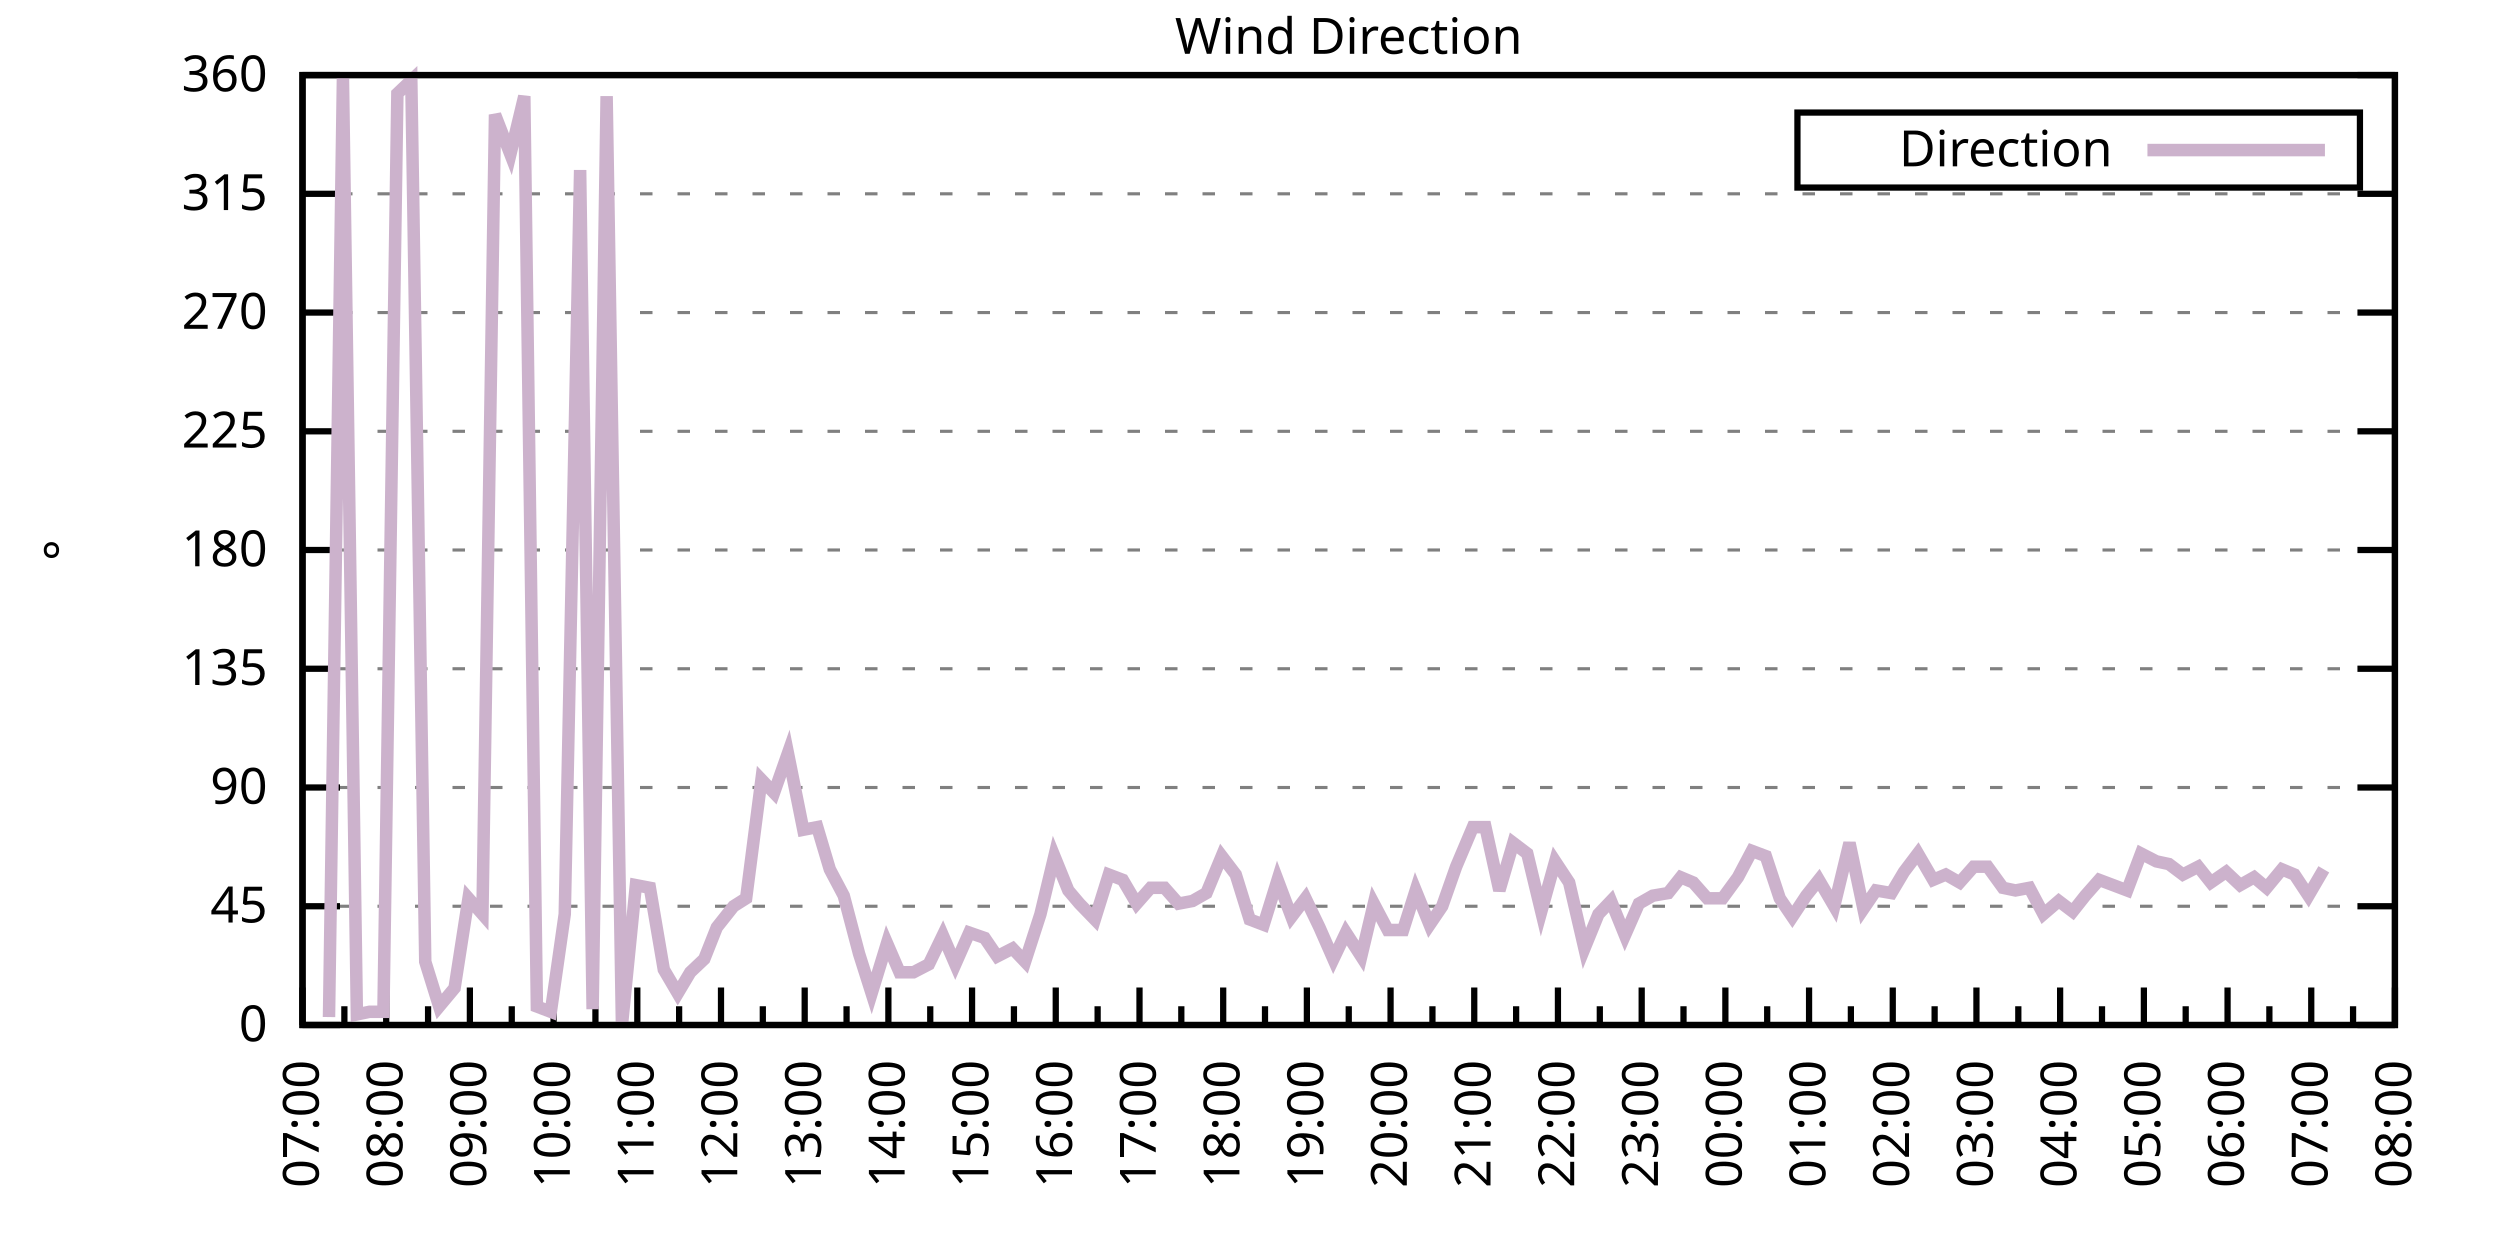
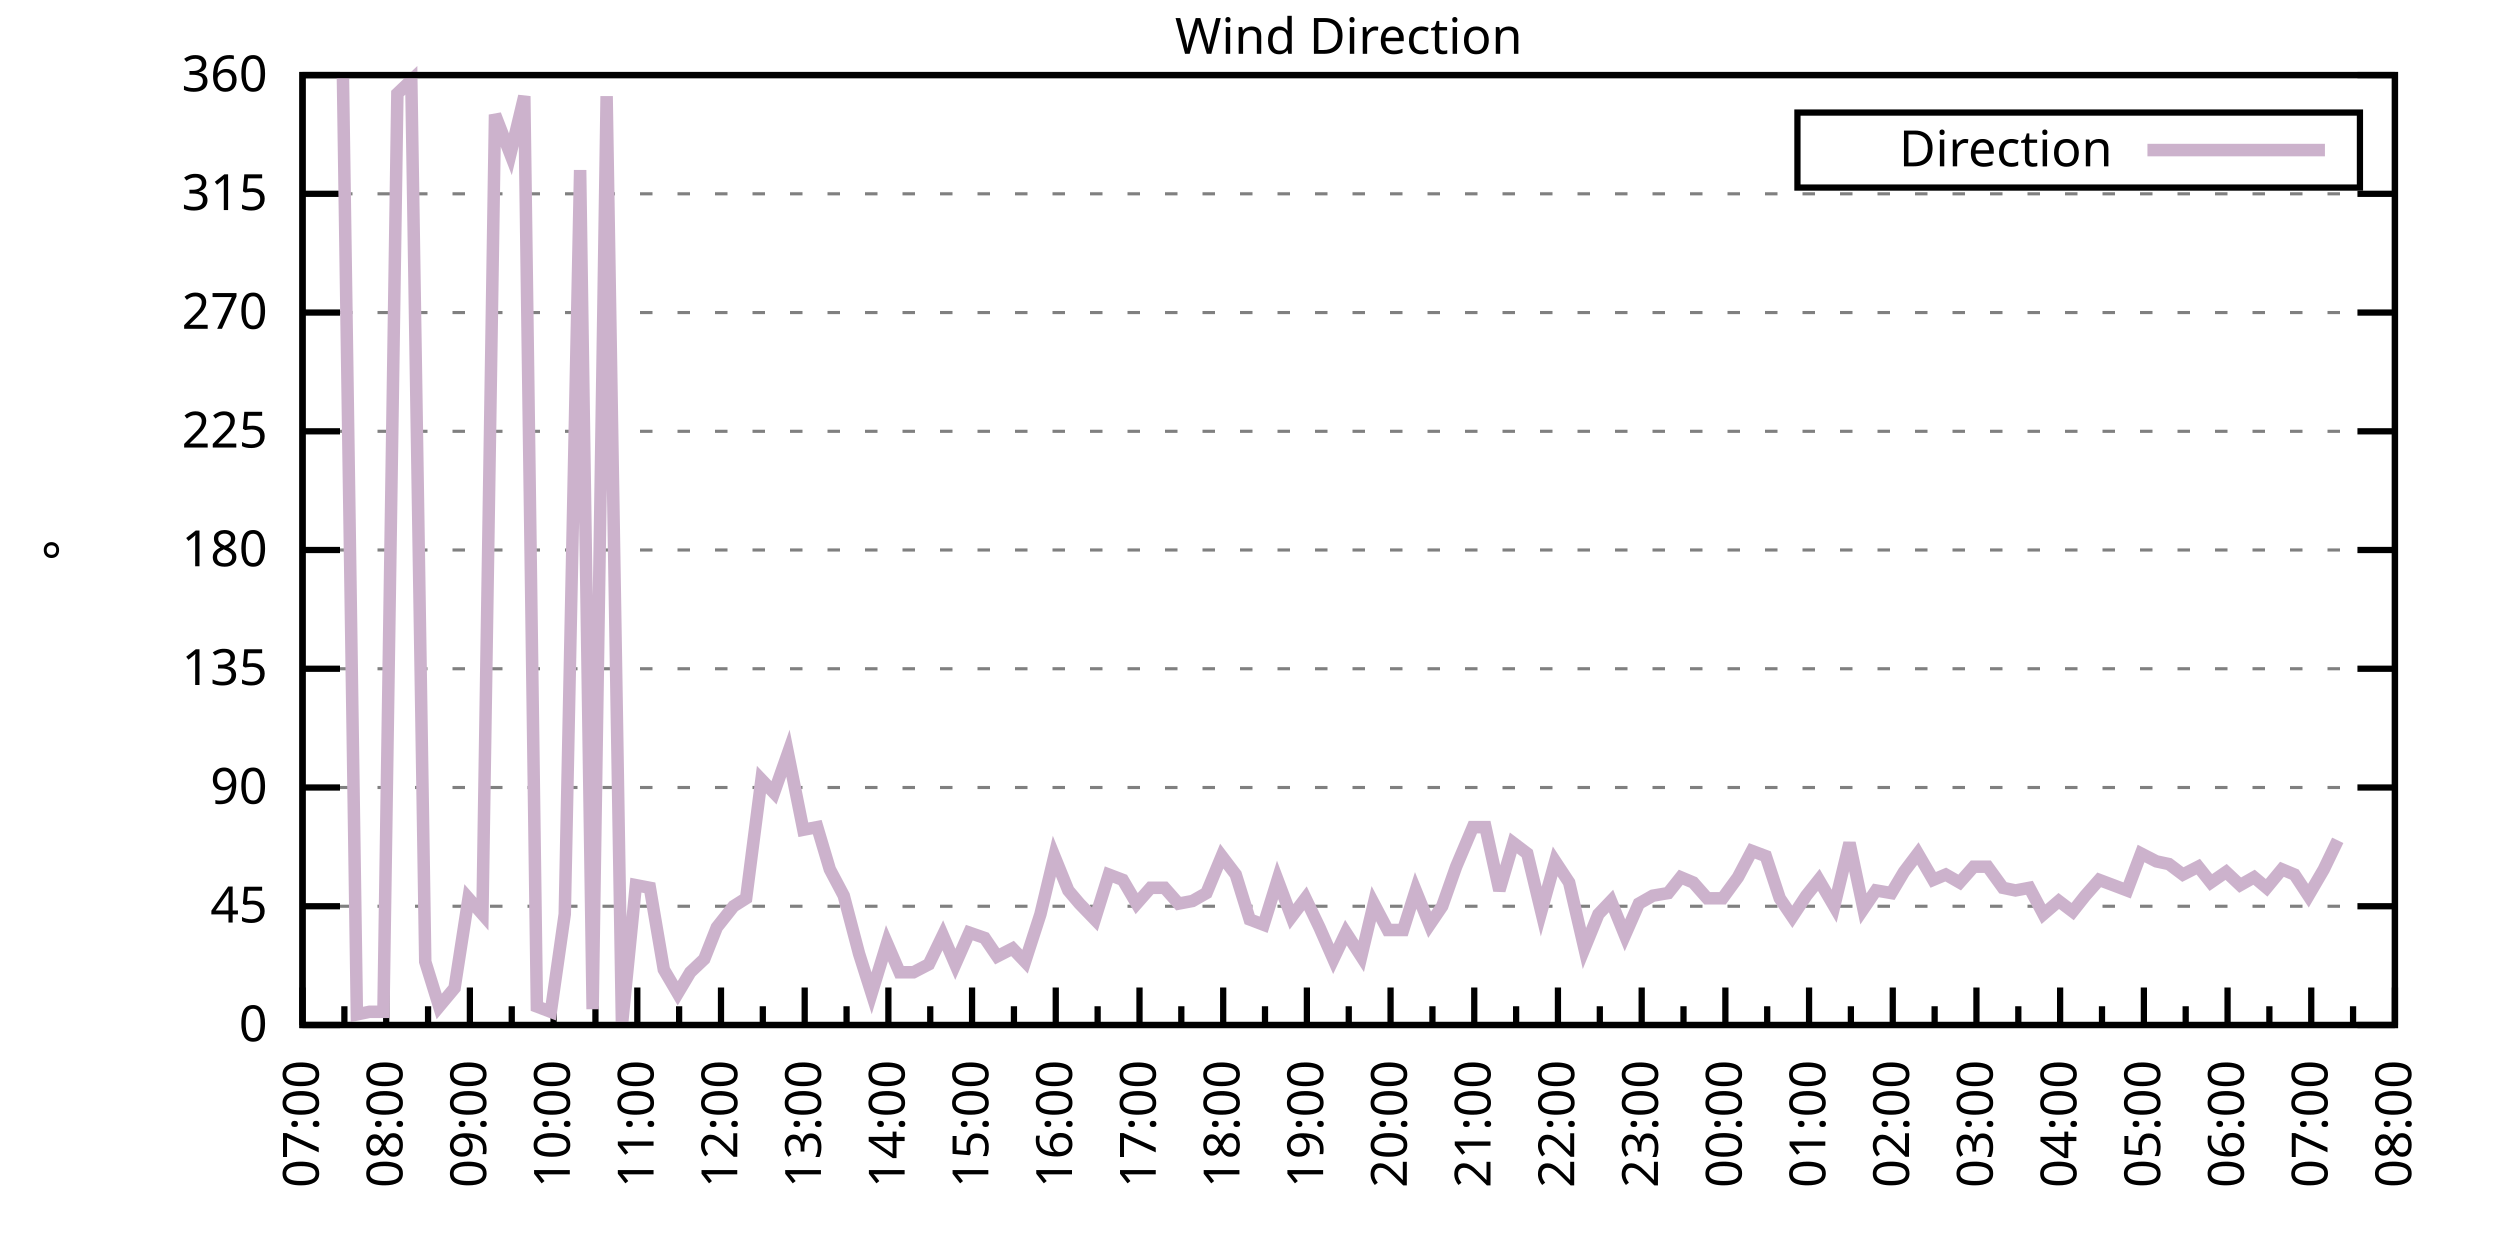
<svg xmlns="http://www.w3.org/2000/svg" xmlns:xlink="http://www.w3.org/1999/xlink" width="400" height="200" viewBox="0 0 400 200">
  <g id="gnuplot_canvas">
    <rect x="0" y="0" width="400" height="200" fill="none" />
    <defs>
      <circle id="gpDot" r="0.5" stroke-width="0.5" stroke="currentColor" />
      <path id="gpPt0" stroke-width="0.333" stroke="currentColor" d="M-1,0 h2 M0,-1 v2" />
      <path id="gpPt1" stroke-width="0.333" stroke="currentColor" d="M-1,-1 L1,1 M1,-1 L-1,1" />
      <path id="gpPt2" stroke-width="0.333" stroke="currentColor" d="M-1,0 L1,0 M0,-1 L0,1 M-1,-1 L1,1 M-1,1 L1,-1" />
      <rect id="gpPt3" stroke-width="0.333" stroke="currentColor" x="-1" y="-1" width="2" height="2" />
      <rect id="gpPt4" stroke-width="0.333" stroke="currentColor" fill="currentColor" x="-1" y="-1" width="2" height="2" />
      <circle id="gpPt5" stroke-width="0.333" stroke="currentColor" cx="0" cy="0" r="1" />
      <use xlink:href="#gpPt5" id="gpPt6" fill="currentColor" stroke="none" />
      <path id="gpPt7" stroke-width="0.333" stroke="currentColor" d="M0,-1.33 L-1.33,0.67 L1.33,0.67 z" />
      <use xlink:href="#gpPt7" id="gpPt8" fill="currentColor" stroke="none" />
      <use xlink:href="#gpPt7" id="gpPt9" stroke="currentColor" transform="rotate(180)" />
      <use xlink:href="#gpPt9" id="gpPt10" fill="currentColor" stroke="none" />
      <use xlink:href="#gpPt3" id="gpPt11" stroke="currentColor" transform="rotate(45)" />
      <use xlink:href="#gpPt11" id="gpPt12" fill="currentColor" stroke="none" />
      <path id="gpPt13" stroke-width="0.333" stroke="currentColor" d="M0,1.330 L1.265,0.411 L0.782,-1.067 L-0.782,-1.076 L-1.265,0.411 z" />
      <use xlink:href="#gpPt13" id="gpPt14" fill="currentColor" stroke="none" />
      <filter id="textbox" filterUnits="objectBoundingBox" x="0" y="0" height="1" width="1">
        <feFlood flood-color="white" flood-opacity="1" result="bgnd" />
        <feComposite in="SourceGraphic" in2="bgnd" operator="atop" />
      </filter>
      <filter id="greybox" filterUnits="objectBoundingBox" x="0" y="0" height="1" width="1">
        <feFlood flood-color="lightgrey" flood-opacity="1" result="grey" />
        <feComposite in="SourceGraphic" in2="grey" operator="atop" />
      </filter>
    </defs>
    <g fill="none" color="white" stroke="currentColor" stroke-width="1.00" stroke-linecap="butt" stroke-linejoin="miter">
</g>
    <g fill="none" color="black" stroke="currentColor" stroke-width="1.00" stroke-linecap="butt" stroke-linejoin="miter">
      <g stroke="none" shape-rendering="crispEdges">
        <polygon fill="rgb(255, 255, 255)" points="48.40,164.00 383.18,164.00 383.18,12.02 48.40,12.02 " />
      </g>
    </g>
    <g fill="none" color="black" stroke="currentColor" stroke-width="1.00" stroke-linecap="butt" stroke-linejoin="miter">
</g>
    <g fill="none" color="black" stroke="black" stroke-width="0.50" stroke-linecap="butt" stroke-linejoin="miter">
</g>
    <g fill="none" color="gray" stroke="currentColor" stroke-width="0.50" stroke-linecap="butt" stroke-linejoin="miter">
      <path stroke="gray" stroke-dasharray="2,4" class="gridline" d="M48.40,164.00 L383.19,164.00  " />
    </g>
    <g fill="none" color="gray" stroke="gray" stroke-width="1.00" stroke-linecap="butt" stroke-linejoin="miter">
</g>
    <g fill="none" color="black" stroke="currentColor" stroke-width="1.00" stroke-linecap="butt" stroke-linejoin="miter">
      <path stroke="black" d="M48.40,164.00 L54.40,164.00 M383.19,164.00 L377.19,164.00  " />
      <g transform="translate(42.80,166.60)" stroke="none" fill="black" font-family="Sans" font-size="8.00" text-anchor="end">
        <text>
          <tspan font-family="Sans"> 0</tspan>
        </text>
      </g>
    </g>
    <g fill="none" color="black" stroke="currentColor" stroke-width="1.00" stroke-linecap="butt" stroke-linejoin="miter">
</g>
    <g fill="none" color="black" stroke="black" stroke-width="0.50" stroke-linecap="butt" stroke-linejoin="miter">
</g>
    <g fill="none" color="gray" stroke="currentColor" stroke-width="0.50" stroke-linecap="butt" stroke-linejoin="miter">
      <path stroke="gray" stroke-dasharray="2,4" class="gridline" d="M48.40,145.00 L383.19,145.00  " />
    </g>
    <g fill="none" color="gray" stroke="gray" stroke-width="1.00" stroke-linecap="butt" stroke-linejoin="miter">
</g>
    <g fill="none" color="black" stroke="currentColor" stroke-width="1.00" stroke-linecap="butt" stroke-linejoin="miter">
      <path stroke="black" d="M48.40,145.00 L54.40,145.00 M383.19,145.00 L377.19,145.00  " />
      <g transform="translate(42.80,147.60)" stroke="none" fill="black" font-family="Sans" font-size="8.00" text-anchor="end">
        <text>
          <tspan font-family="Sans"> 45</tspan>
        </text>
      </g>
    </g>
    <g fill="none" color="black" stroke="currentColor" stroke-width="1.00" stroke-linecap="butt" stroke-linejoin="miter">
</g>
    <g fill="none" color="black" stroke="black" stroke-width="0.50" stroke-linecap="butt" stroke-linejoin="miter">
</g>
    <g fill="none" color="gray" stroke="currentColor" stroke-width="0.50" stroke-linecap="butt" stroke-linejoin="miter">
      <path stroke="gray" stroke-dasharray="2,4" class="gridline" d="M48.40,126.00 L383.19,126.00  " />
    </g>
    <g fill="none" color="gray" stroke="gray" stroke-width="1.00" stroke-linecap="butt" stroke-linejoin="miter">
</g>
    <g fill="none" color="black" stroke="currentColor" stroke-width="1.00" stroke-linecap="butt" stroke-linejoin="miter">
      <path stroke="black" d="M48.40,126.00 L54.40,126.00 M383.19,126.00 L377.19,126.00  " />
      <g transform="translate(42.80,128.60)" stroke="none" fill="black" font-family="Sans" font-size="8.00" text-anchor="end">
        <text>
          <tspan font-family="Sans"> 90</tspan>
        </text>
      </g>
    </g>
    <g fill="none" color="black" stroke="currentColor" stroke-width="1.00" stroke-linecap="butt" stroke-linejoin="miter">
</g>
    <g fill="none" color="black" stroke="black" stroke-width="0.50" stroke-linecap="butt" stroke-linejoin="miter">
</g>
    <g fill="none" color="gray" stroke="currentColor" stroke-width="0.50" stroke-linecap="butt" stroke-linejoin="miter">
      <path stroke="gray" stroke-dasharray="2,4" class="gridline" d="M48.40,107.00 L383.19,107.00  " />
    </g>
    <g fill="none" color="gray" stroke="gray" stroke-width="1.00" stroke-linecap="butt" stroke-linejoin="miter">
</g>
    <g fill="none" color="black" stroke="currentColor" stroke-width="1.00" stroke-linecap="butt" stroke-linejoin="miter">
      <path stroke="black" d="M48.40,107.00 L54.40,107.00 M383.19,107.00 L377.19,107.00  " />
      <g transform="translate(42.80,109.60)" stroke="none" fill="black" font-family="Sans" font-size="8.00" text-anchor="end">
        <text>
          <tspan font-family="Sans"> 135</tspan>
        </text>
      </g>
    </g>
    <g fill="none" color="black" stroke="currentColor" stroke-width="1.00" stroke-linecap="butt" stroke-linejoin="miter">
</g>
    <g fill="none" color="black" stroke="black" stroke-width="0.50" stroke-linecap="butt" stroke-linejoin="miter">
</g>
    <g fill="none" color="gray" stroke="currentColor" stroke-width="0.50" stroke-linecap="butt" stroke-linejoin="miter">
      <path stroke="gray" stroke-dasharray="2,4" class="gridline" d="M48.40,88.00 L383.19,88.00  " />
    </g>
    <g fill="none" color="gray" stroke="gray" stroke-width="1.00" stroke-linecap="butt" stroke-linejoin="miter">
</g>
    <g fill="none" color="black" stroke="currentColor" stroke-width="1.00" stroke-linecap="butt" stroke-linejoin="miter">
      <path stroke="black" d="M48.40,88.00 L54.40,88.00 M383.19,88.00 L377.19,88.00  " />
      <g transform="translate(42.80,90.60)" stroke="none" fill="black" font-family="Sans" font-size="8.00" text-anchor="end">
        <text>
          <tspan font-family="Sans"> 180</tspan>
        </text>
      </g>
    </g>
    <g fill="none" color="black" stroke="currentColor" stroke-width="1.00" stroke-linecap="butt" stroke-linejoin="miter">
</g>
    <g fill="none" color="black" stroke="black" stroke-width="0.50" stroke-linecap="butt" stroke-linejoin="miter">
</g>
    <g fill="none" color="gray" stroke="currentColor" stroke-width="0.50" stroke-linecap="butt" stroke-linejoin="miter">
      <path stroke="gray" stroke-dasharray="2,4" class="gridline" d="M48.40,69.01 L383.19,69.01  " />
    </g>
    <g fill="none" color="gray" stroke="gray" stroke-width="1.00" stroke-linecap="butt" stroke-linejoin="miter">
</g>
    <g fill="none" color="black" stroke="currentColor" stroke-width="1.00" stroke-linecap="butt" stroke-linejoin="miter">
      <path stroke="black" d="M48.40,69.01 L54.40,69.01 M383.19,69.01 L377.19,69.01  " />
      <g transform="translate(42.80,71.61)" stroke="none" fill="black" font-family="Sans" font-size="8.00" text-anchor="end">
        <text>
          <tspan font-family="Sans"> 225</tspan>
        </text>
      </g>
    </g>
    <g fill="none" color="black" stroke="currentColor" stroke-width="1.00" stroke-linecap="butt" stroke-linejoin="miter">
</g>
    <g fill="none" color="black" stroke="black" stroke-width="0.50" stroke-linecap="butt" stroke-linejoin="miter">
</g>
    <g fill="none" color="gray" stroke="currentColor" stroke-width="0.50" stroke-linecap="butt" stroke-linejoin="miter">
      <path stroke="gray" stroke-dasharray="2,4" class="gridline" d="M48.40,50.01 L383.19,50.01  " />
    </g>
    <g fill="none" color="gray" stroke="gray" stroke-width="1.00" stroke-linecap="butt" stroke-linejoin="miter">
</g>
    <g fill="none" color="black" stroke="currentColor" stroke-width="1.00" stroke-linecap="butt" stroke-linejoin="miter">
      <path stroke="black" d="M48.40,50.01 L54.40,50.01 M383.19,50.01 L377.19,50.01  " />
      <g transform="translate(42.80,52.61)" stroke="none" fill="black" font-family="Sans" font-size="8.00" text-anchor="end">
        <text>
          <tspan font-family="Sans"> 270</tspan>
        </text>
      </g>
    </g>
    <g fill="none" color="black" stroke="currentColor" stroke-width="1.00" stroke-linecap="butt" stroke-linejoin="miter">
</g>
    <g fill="none" color="black" stroke="black" stroke-width="0.50" stroke-linecap="butt" stroke-linejoin="miter">
</g>
    <g fill="none" color="gray" stroke="currentColor" stroke-width="0.50" stroke-linecap="butt" stroke-linejoin="miter">
      <path stroke="gray" stroke-dasharray="2,4" class="gridline" d="M48.40,31.01 L383.19,31.01  " />
    </g>
    <g fill="none" color="gray" stroke="gray" stroke-width="1.00" stroke-linecap="butt" stroke-linejoin="miter">
</g>
    <g fill="none" color="black" stroke="currentColor" stroke-width="1.00" stroke-linecap="butt" stroke-linejoin="miter">
      <path stroke="black" d="M48.40,31.01 L54.40,31.01 M383.19,31.01 L377.19,31.01  " />
      <g transform="translate(42.80,33.61)" stroke="none" fill="black" font-family="Sans" font-size="8.00" text-anchor="end">
        <text>
          <tspan font-family="Sans"> 315</tspan>
        </text>
      </g>
    </g>
    <g fill="none" color="black" stroke="currentColor" stroke-width="1.00" stroke-linecap="butt" stroke-linejoin="miter">
</g>
    <g fill="none" color="black" stroke="black" stroke-width="0.50" stroke-linecap="butt" stroke-linejoin="miter">
</g>
    <g fill="none" color="gray" stroke="currentColor" stroke-width="0.50" stroke-linecap="butt" stroke-linejoin="miter">
      <path stroke="gray" stroke-dasharray="2,4" class="gridline" d="M48.40,12.01 L383.19,12.01  " />
    </g>
    <g fill="none" color="gray" stroke="gray" stroke-width="1.00" stroke-linecap="butt" stroke-linejoin="miter">
</g>
    <g fill="none" color="black" stroke="currentColor" stroke-width="1.00" stroke-linecap="butt" stroke-linejoin="miter">
      <path stroke="black" d="M48.40,12.01 L54.40,12.01 M383.19,12.01 L377.19,12.01  " />
      <g transform="translate(42.80,14.61)" stroke="none" fill="black" font-family="Sans" font-size="8.00" text-anchor="end">
        <text>
          <tspan font-family="Sans"> 360</tspan>
        </text>
      </g>
    </g>
    <g fill="none" color="black" stroke="currentColor" stroke-width="1.00" stroke-linecap="butt" stroke-linejoin="miter">
      <path stroke="black" d="M48.40,164.00 L48.40,158.00  " />
      <g transform="translate(51.00,169.60) rotate(270)" stroke="none" fill="black" font-family="Sans" font-size="8.00" text-anchor="end">
        <text>
          <tspan font-family="Sans">07:00</tspan>
        </text>
      </g>
    </g>
    <g fill="none" color="black" stroke="currentColor" stroke-width="1.00" stroke-linecap="butt" stroke-linejoin="miter">
      <path stroke="black" d="M55.10,164.00 L55.10,161.00 M61.79,164.00 L61.79,158.00  " />
      <g transform="translate(64.39,169.60) rotate(270)" stroke="none" fill="black" font-family="Sans" font-size="8.00" text-anchor="end">
        <text>
          <tspan font-family="Sans">08:00</tspan>
        </text>
      </g>
    </g>
    <g fill="none" color="black" stroke="currentColor" stroke-width="1.00" stroke-linecap="butt" stroke-linejoin="miter">
      <path stroke="black" d="M68.49,164.00 L68.49,161.00 M75.18,164.00 L75.18,158.00  " />
      <g transform="translate(77.78,169.60) rotate(270)" stroke="none" fill="black" font-family="Sans" font-size="8.00" text-anchor="end">
        <text>
          <tspan font-family="Sans">09:00</tspan>
        </text>
      </g>
    </g>
    <g fill="none" color="black" stroke="currentColor" stroke-width="1.00" stroke-linecap="butt" stroke-linejoin="miter">
      <path stroke="black" d="M81.88,164.00 L81.88,161.00 M88.57,164.00 L88.57,158.00  " />
      <g transform="translate(91.17,169.60) rotate(270)" stroke="none" fill="black" font-family="Sans" font-size="8.00" text-anchor="end">
        <text>
          <tspan font-family="Sans">10:00</tspan>
        </text>
      </g>
    </g>
    <g fill="none" color="black" stroke="currentColor" stroke-width="1.00" stroke-linecap="butt" stroke-linejoin="miter">
      <path stroke="black" d="M95.27,164.00 L95.27,161.00 M101.97,164.00 L101.97,158.00  " />
      <g transform="translate(104.57,169.60) rotate(270)" stroke="none" fill="black" font-family="Sans" font-size="8.00" text-anchor="end">
        <text>
          <tspan font-family="Sans">11:00</tspan>
        </text>
      </g>
    </g>
    <g fill="none" color="black" stroke="currentColor" stroke-width="1.00" stroke-linecap="butt" stroke-linejoin="miter">
      <path stroke="black" d="M108.66,164.00 L108.66,161.00 M115.36,164.00 L115.36,158.00  " />
      <g transform="translate(117.96,169.60) rotate(270)" stroke="none" fill="black" font-family="Sans" font-size="8.00" text-anchor="end">
        <text>
          <tspan font-family="Sans">12:00</tspan>
        </text>
      </g>
    </g>
    <g fill="none" color="black" stroke="currentColor" stroke-width="1.00" stroke-linecap="butt" stroke-linejoin="miter">
      <path stroke="black" d="M122.05,164.00 L122.05,161.00 M128.75,164.00 L128.75,158.00  " />
      <g transform="translate(131.35,169.60) rotate(270)" stroke="none" fill="black" font-family="Sans" font-size="8.00" text-anchor="end">
        <text>
          <tspan font-family="Sans">13:00</tspan>
        </text>
      </g>
    </g>
    <g fill="none" color="black" stroke="currentColor" stroke-width="1.00" stroke-linecap="butt" stroke-linejoin="miter">
      <path stroke="black" d="M135.45,164.00 L135.45,161.00 M142.14,164.00 L142.14,158.00  " />
      <g transform="translate(144.74,169.60) rotate(270)" stroke="none" fill="black" font-family="Sans" font-size="8.00" text-anchor="end">
        <text>
          <tspan font-family="Sans">14:00</tspan>
        </text>
      </g>
    </g>
    <g fill="none" color="black" stroke="currentColor" stroke-width="1.00" stroke-linecap="butt" stroke-linejoin="miter">
      <path stroke="black" d="M148.84,164.00 L148.84,161.00 M155.53,164.00 L155.53,158.00  " />
      <g transform="translate(158.13,169.60) rotate(270)" stroke="none" fill="black" font-family="Sans" font-size="8.00" text-anchor="end">
        <text>
          <tspan font-family="Sans">15:00</tspan>
        </text>
      </g>
    </g>
    <g fill="none" color="black" stroke="currentColor" stroke-width="1.00" stroke-linecap="butt" stroke-linejoin="miter">
      <path stroke="black" d="M162.23,164.00 L162.23,161.00 M168.92,164.00 L168.92,158.00  " />
      <g transform="translate(171.52,169.60) rotate(270)" stroke="none" fill="black" font-family="Sans" font-size="8.00" text-anchor="end">
        <text>
          <tspan font-family="Sans">16:00</tspan>
        </text>
      </g>
    </g>
    <g fill="none" color="black" stroke="currentColor" stroke-width="1.00" stroke-linecap="butt" stroke-linejoin="miter">
      <path stroke="black" d="M175.62,164.00 L175.62,161.00 M182.32,164.00 L182.32,158.00  " />
      <g transform="translate(184.92,169.60) rotate(270)" stroke="none" fill="black" font-family="Sans" font-size="8.00" text-anchor="end">
        <text>
          <tspan font-family="Sans">17:00</tspan>
        </text>
      </g>
    </g>
    <g fill="none" color="black" stroke="currentColor" stroke-width="1.00" stroke-linecap="butt" stroke-linejoin="miter">
      <path stroke="black" d="M189.01,164.00 L189.01,161.00 M195.71,164.00 L195.71,158.00  " />
      <g transform="translate(198.31,169.60) rotate(270)" stroke="none" fill="black" font-family="Sans" font-size="8.00" text-anchor="end">
        <text>
          <tspan font-family="Sans">18:00</tspan>
        </text>
      </g>
    </g>
    <g fill="none" color="black" stroke="currentColor" stroke-width="1.00" stroke-linecap="butt" stroke-linejoin="miter">
      <path stroke="black" d="M202.40,164.00 L202.40,161.00 M209.10,164.00 L209.10,158.00  " />
      <g transform="translate(211.70,169.60) rotate(270)" stroke="none" fill="black" font-family="Sans" font-size="8.00" text-anchor="end">
        <text>
          <tspan font-family="Sans">19:00</tspan>
        </text>
      </g>
    </g>
    <g fill="none" color="black" stroke="currentColor" stroke-width="1.00" stroke-linecap="butt" stroke-linejoin="miter">
      <path stroke="black" d="M215.80,164.00 L215.80,161.00 M222.49,164.00 L222.49,158.00  " />
      <g transform="translate(225.09,169.60) rotate(270)" stroke="none" fill="black" font-family="Sans" font-size="8.00" text-anchor="end">
        <text>
          <tspan font-family="Sans">20:00</tspan>
        </text>
      </g>
    </g>
    <g fill="none" color="black" stroke="currentColor" stroke-width="1.00" stroke-linecap="butt" stroke-linejoin="miter">
      <path stroke="black" d="M229.19,164.00 L229.19,161.00 M235.88,164.00 L235.88,158.00  " />
      <g transform="translate(238.48,169.60) rotate(270)" stroke="none" fill="black" font-family="Sans" font-size="8.00" text-anchor="end">
        <text>
          <tspan font-family="Sans">21:00</tspan>
        </text>
      </g>
    </g>
    <g fill="none" color="black" stroke="currentColor" stroke-width="1.00" stroke-linecap="butt" stroke-linejoin="miter">
      <path stroke="black" d="M242.58,164.00 L242.58,161.00 M249.27,164.00 L249.27,158.00  " />
      <g transform="translate(251.87,169.60) rotate(270)" stroke="none" fill="black" font-family="Sans" font-size="8.00" text-anchor="end">
        <text>
          <tspan font-family="Sans">22:00</tspan>
        </text>
      </g>
    </g>
    <g fill="none" color="black" stroke="currentColor" stroke-width="1.00" stroke-linecap="butt" stroke-linejoin="miter">
      <path stroke="black" d="M255.97,164.00 L255.97,161.00 M262.67,164.00 L262.67,158.00  " />
      <g transform="translate(265.27,169.60) rotate(270)" stroke="none" fill="black" font-family="Sans" font-size="8.00" text-anchor="end">
        <text>
          <tspan font-family="Sans">23:00</tspan>
        </text>
      </g>
    </g>
    <g fill="none" color="black" stroke="currentColor" stroke-width="1.00" stroke-linecap="butt" stroke-linejoin="miter">
      <path stroke="black" d="M269.36,164.00 L269.36,161.00 M276.06,164.00 L276.06,158.00  " />
      <g transform="translate(278.66,169.60) rotate(270)" stroke="none" fill="black" font-family="Sans" font-size="8.00" text-anchor="end">
        <text>
          <tspan font-family="Sans">00:00</tspan>
        </text>
      </g>
    </g>
    <g fill="none" color="black" stroke="currentColor" stroke-width="1.00" stroke-linecap="butt" stroke-linejoin="miter">
      <path stroke="black" d="M282.75,164.00 L282.75,161.00 M289.45,164.00 L289.45,158.00  " />
      <g transform="translate(292.05,169.60) rotate(270)" stroke="none" fill="black" font-family="Sans" font-size="8.00" text-anchor="end">
        <text>
          <tspan font-family="Sans">01:00</tspan>
        </text>
      </g>
    </g>
    <g fill="none" color="black" stroke="currentColor" stroke-width="1.00" stroke-linecap="butt" stroke-linejoin="miter">
      <path stroke="black" d="M296.14,164.00 L296.14,161.00 M302.84,164.00 L302.84,158.00  " />
      <g transform="translate(305.44,169.60) rotate(270)" stroke="none" fill="black" font-family="Sans" font-size="8.00" text-anchor="end">
        <text>
          <tspan font-family="Sans">02:00</tspan>
        </text>
      </g>
    </g>
    <g fill="none" color="black" stroke="currentColor" stroke-width="1.00" stroke-linecap="butt" stroke-linejoin="miter">
      <path stroke="black" d="M309.54,164.00 L309.54,161.00 M316.23,164.00 L316.23,158.00  " />
      <g transform="translate(318.83,169.60) rotate(270)" stroke="none" fill="black" font-family="Sans" font-size="8.00" text-anchor="end">
        <text>
          <tspan font-family="Sans">03:00</tspan>
        </text>
      </g>
    </g>
    <g fill="none" color="black" stroke="currentColor" stroke-width="1.00" stroke-linecap="butt" stroke-linejoin="miter">
      <path stroke="black" d="M322.93,164.00 L322.93,161.00 M329.62,164.00 L329.62,158.00  " />
      <g transform="translate(332.22,169.60) rotate(270)" stroke="none" fill="black" font-family="Sans" font-size="8.00" text-anchor="end">
        <text>
          <tspan font-family="Sans">04:00</tspan>
        </text>
      </g>
    </g>
    <g fill="none" color="black" stroke="currentColor" stroke-width="1.00" stroke-linecap="butt" stroke-linejoin="miter">
      <path stroke="black" d="M336.32,164.00 L336.32,161.00 M343.02,164.00 L343.02,158.00  " />
      <g transform="translate(345.62,169.60) rotate(270)" stroke="none" fill="black" font-family="Sans" font-size="8.00" text-anchor="end">
        <text>
          <tspan font-family="Sans">05:00</tspan>
        </text>
      </g>
    </g>
    <g fill="none" color="black" stroke="currentColor" stroke-width="1.00" stroke-linecap="butt" stroke-linejoin="miter">
      <path stroke="black" d="M349.71,164.00 L349.71,161.00 M356.41,164.00 L356.41,158.00  " />
      <g transform="translate(359.01,169.60) rotate(270)" stroke="none" fill="black" font-family="Sans" font-size="8.00" text-anchor="end">
        <text>
          <tspan font-family="Sans">06:00</tspan>
        </text>
      </g>
    </g>
    <g fill="none" color="black" stroke="currentColor" stroke-width="1.00" stroke-linecap="butt" stroke-linejoin="miter">
      <path stroke="black" d="M363.10,164.00 L363.10,161.00 M369.80,164.00 L369.80,158.00  " />
      <g transform="translate(372.40,169.60) rotate(270)" stroke="none" fill="black" font-family="Sans" font-size="8.00" text-anchor="end">
        <text>
          <tspan font-family="Sans">07:00</tspan>
        </text>
      </g>
    </g>
    <g fill="none" color="black" stroke="currentColor" stroke-width="1.00" stroke-linecap="butt" stroke-linejoin="miter">
      <path stroke="black" d="M376.49,164.00 L376.49,161.00 M383.19,164.00 L383.19,158.00  " />
      <g transform="translate(385.79,169.60) rotate(270)" stroke="none" fill="black" font-family="Sans" font-size="8.00" text-anchor="end">
        <text>
          <tspan font-family="Sans">08:00</tspan>
        </text>
      </g>
    </g>
    <g fill="none" color="black" stroke="currentColor" stroke-width="1.00" stroke-linecap="butt" stroke-linejoin="miter">
</g>
    <g fill="none" color="black" stroke="currentColor" stroke-width="1.00" stroke-linecap="butt" stroke-linejoin="miter">
      <path stroke="black" d="M48.40,12.01 L48.40,164.00 L383.19,164.00 L383.19,12.01 L48.40,12.01 Z  " />
    </g>
    <g fill="none" color="black" stroke="currentColor" stroke-width="1.00" stroke-linecap="butt" stroke-linejoin="miter">
      <g transform="translate(12.80,88.01) rotate(270)" stroke="none" fill="black" font-family="Sans" font-size="8.00" text-anchor="middle">
        <text>
          <tspan font-family="Sans">°</tspan>
        </text>
      </g>
    </g>
    <g fill="none" color="black" stroke="currentColor" stroke-width="1.00" stroke-linecap="butt" stroke-linejoin="miter">
</g>
    <g fill="none" color="black" stroke="currentColor" stroke-width="1.00" stroke-linecap="butt" stroke-linejoin="miter">
      <path stroke="black" d="M287.59,30.01 L287.59,18.01 L377.59,18.01 L377.59,30.01 L287.59,30.01 Z  " />
    </g>
    <g id="Wind_direction_plot_1">
      <g fill="none" color="white" stroke="black" stroke-width="2.00" stroke-linecap="butt" stroke-linejoin="miter">
</g>
      <g fill="none" color="black" stroke="currentColor" stroke-width="2.00" stroke-linecap="butt" stroke-linejoin="miter">
        <g transform="translate(337.99,26.61)" stroke="none" fill="black" font-family="Sans" font-size="8.00" text-anchor="end">
          <text>
            <tspan font-family="Sans">Direction</tspan>
          </text>
        </g>
      </g>
      <g fill="none" color="black" stroke="currentColor" stroke-width="2.00" stroke-linecap="butt" stroke-linejoin="miter">
-         <path stroke="rgb(204, 178, 204)" d="M343.59,24.01 L371.99,24.01 M52.64,162.73 L54.87,12.43 L57.10,162.31 L59.11,161.89 L61.35,161.89 L63.58,14.97   L65.81,12.85 L68.04,153.87 L70.27,161.04 L72.73,158.09 L74.96,143.73 L77.19,146.27 L79.20,18.34 L81.66,24.68   L83.89,15.39 L85.90,161.04 L88.13,161.89 L90.36,146.27 L92.82,27.21 L94.82,161.47 L97.06,15.39 L99.51,164.00   L101.74,141.62 L103.98,142.05 L106.21,155.13 L108.44,158.93 L110.45,155.56 L112.68,153.45 L114.69,148.38 L117.37,145.00   L119.38,143.73 L121.83,124.74 L123.84,126.85 L126.07,120.51 L128.53,132.76 L130.76,132.34 L132.77,139.09 L135.00,143.31   L137.45,152.60 L139.46,158.93 L141.92,150.91 L143.93,155.56 L146.16,155.56 L148.61,154.29 L150.85,149.65 L152.85,154.29   L155.09,149.22 L157.54,150.07 L159.55,153.02 L162.01,151.76 L164.01,153.87 L166.47,146.27 L168.70,136.98 L170.93,142.47   L172.72,144.58 L175.17,147.11 L177.41,139.93 L179.64,140.78 L181.87,144.58 L184.10,142.05 L186.33,142.05 L188.57,144.58   L190.80,144.16 L193.03,142.89 L195.48,136.98 L197.72,139.93 L199.95,147.11 L202.18,147.96 L204.41,140.78 L206.64,146.69   L208.88,143.73 L211.11,148.38 L213.34,153.45 L215.35,149.22 L217.80,153.02 L219.81,144.58 L222.04,148.80 L224.50,148.80   L226.51,142.47 L228.74,147.96 L230.75,145.00 L232.98,138.67 L235.66,132.34 L237.67,132.34 L239.90,142.47 L242.13,134.87   L244.36,136.56 L246.60,145.85 L248.83,137.82 L251.06,141.20 L253.51,151.76 L255.75,146.27 L257.76,144.16 L259.99,149.65   L262.22,144.58 L264.45,143.31 L266.91,142.89 L268.92,140.36 L270.92,141.20 L273.16,143.73 L275.61,143.73 L278.07,140.36   L280.30,136.14 L282.53,136.98 L284.76,143.73 L286.77,146.69 L289.00,143.31 L291.01,140.78 L293.47,145.00 L295.92,134.87   L298.15,145.42 L300.16,142.47 L302.62,142.89 L304.63,139.51 L306.86,136.56 L309.31,140.78 L311.32,139.93 L313.55,141.20   L315.79,138.67 L318.02,138.67 L320.47,142.05 L322.48,142.47 L324.71,142.05 L326.95,146.27 L329.40,144.16 L331.63,145.85   L333.64,143.31 L335.87,140.78 L338.10,141.62 L340.34,142.47 L342.57,136.56 L345.02,137.82 L347.03,138.25 L349.26,139.93   L351.72,138.67 L353.73,141.20 L356.18,139.51 L358.42,141.62 L360.65,140.36 L362.66,142.05 L365.11,139.09 L367.12,139.93   L369.35,143.31 L371.81,139.09  " />
+         <path stroke="rgb(204, 178, 204)" d="M343.59,24.01 L371.99,24.01 M54.87,12.43 L57.10,162.31 L59.11,161.89 L61.35,161.89 L63.58,14.97 L65.81,12.85   L68.04,153.87 L70.27,161.04 L72.73,158.09 L74.96,143.73 L77.19,146.27 L79.20,18.34 L81.66,24.68 L83.89,15.39   L85.90,161.04 L88.13,161.89 L90.36,146.27 L92.82,27.21 L94.82,161.47 L97.06,15.39 L99.51,164.00 L101.74,141.62   L103.98,142.05 L106.21,155.13 L108.44,158.93 L110.45,155.56 L112.68,153.45 L114.69,148.38 L117.37,145.00 L119.38,143.73   L121.83,124.74 L123.84,126.85 L126.07,120.51 L128.53,132.76 L130.76,132.34 L132.77,139.09 L135.00,143.31 L137.45,152.60   L139.46,158.93 L141.92,150.91 L143.93,155.56 L146.16,155.56 L148.61,154.29 L150.85,149.65 L152.85,154.29 L155.09,149.22   L157.54,150.07 L159.55,153.02 L162.01,151.76 L164.01,153.87 L166.47,146.27 L168.70,136.98 L170.93,142.47 L172.72,144.58   L175.17,147.11 L177.41,139.93 L179.64,140.78 L181.87,144.58 L184.10,142.05 L186.33,142.05 L188.57,144.58 L190.80,144.16   L193.03,142.89 L195.48,136.98 L197.72,139.93 L199.95,147.11 L202.18,147.96 L204.41,140.78 L206.64,146.69 L208.88,143.73   L211.11,148.38 L213.34,153.45 L215.35,149.22 L217.80,153.02 L219.81,144.58 L222.04,148.80 L224.50,148.80 L226.51,142.47   L228.74,147.96 L230.75,145.00 L232.98,138.67 L235.66,132.34 L237.67,132.34 L239.90,142.47 L242.13,134.87 L244.36,136.56   L246.60,145.85 L248.83,137.82 L251.06,141.20 L253.51,151.76 L255.75,146.27 L257.76,144.16 L259.99,149.65 L262.22,144.58   L264.45,143.31 L266.91,142.89 L268.92,140.36 L270.92,141.20 L273.16,143.73 L275.61,143.73 L278.07,140.36 L280.30,136.14   L282.53,136.98 L284.76,143.73 L286.77,146.69 L289.00,143.31 L291.01,140.78 L293.47,145.00 L295.92,134.87 L298.15,145.42   L300.16,142.47 L302.62,142.89 L304.63,139.51 L306.86,136.56 L309.31,140.78 L311.32,139.93 L313.55,141.20 L315.79,138.67   L318.02,138.67 L320.47,142.05 L322.48,142.47 L324.71,142.05 L326.95,146.27 L329.40,144.16 L331.63,145.85 L333.64,143.31   L335.87,140.78 L338.10,141.62 L340.34,142.47 L342.57,136.56 L345.02,137.82 L347.03,138.25 L349.26,139.93 L351.72,138.67   L353.73,141.20 L356.18,139.51 L358.42,141.62 L360.65,140.36 L362.66,142.05 L365.11,139.09 L367.12,139.93 L369.35,143.31   L371.81,139.09 L374.04,134.45  " />
      </g>
    </g>
    <g fill="none" color="black" stroke="currentColor" stroke-width="2.00" stroke-linecap="butt" stroke-linejoin="miter">
</g>
    <g fill="none" color="black" stroke="black" stroke-width="1.00" stroke-linecap="butt" stroke-linejoin="miter">
</g>
    <g fill="none" color="black" stroke="currentColor" stroke-width="1.00" stroke-linecap="butt" stroke-linejoin="miter">
      <path stroke="black" d="M48.40,12.01 L48.40,164.00 L383.19,164.00 L383.19,12.01 L48.40,12.01 Z  " />
    </g>
    <g fill="none" color="black" stroke="currentColor" stroke-width="1.00" stroke-linecap="butt" stroke-linejoin="miter">
      <g transform="translate(215.79,8.61)" stroke="none" fill="black" font-family="Sans" font-size="8.00" text-anchor="middle">
        <text>
          <tspan font-family="Sans">Wind Direction</tspan>
        </text>
      </g>
    </g>
    <g fill="none" color="black" stroke="currentColor" stroke-width="1.00" stroke-linecap="butt" stroke-linejoin="miter">
</g>
  </g>
</svg>
